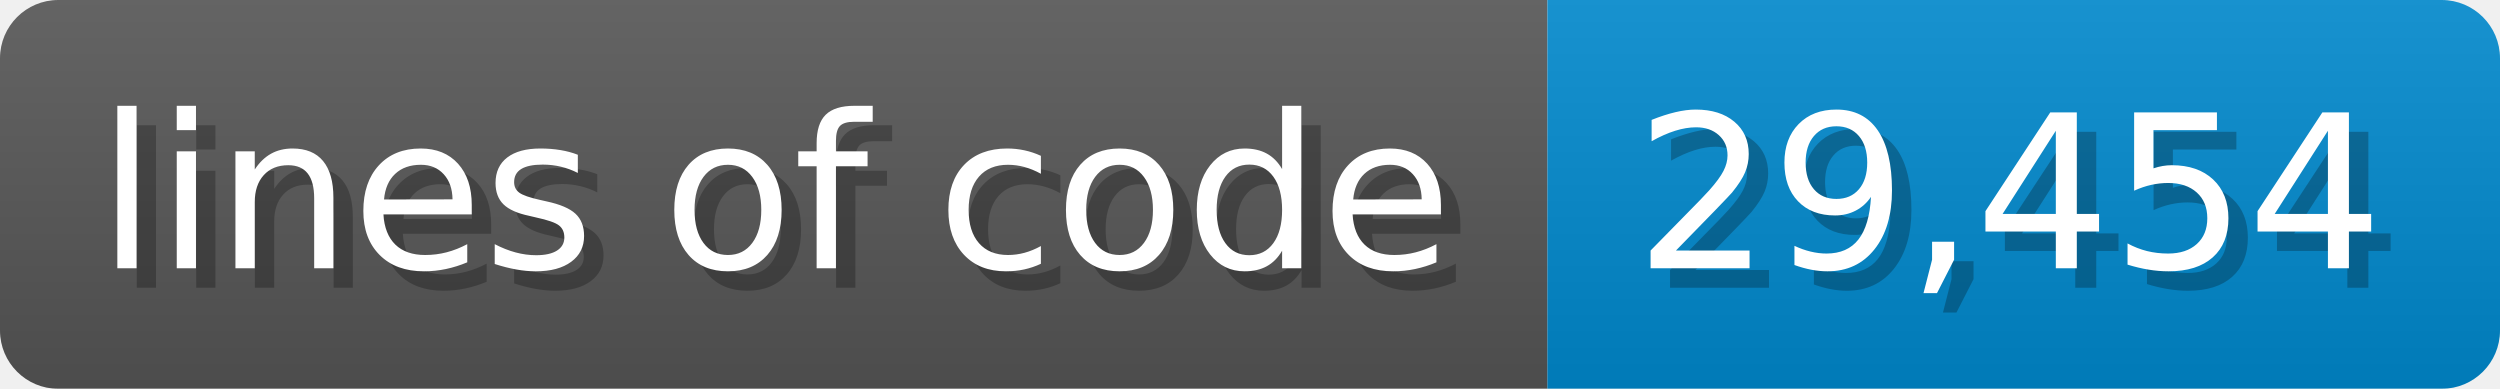
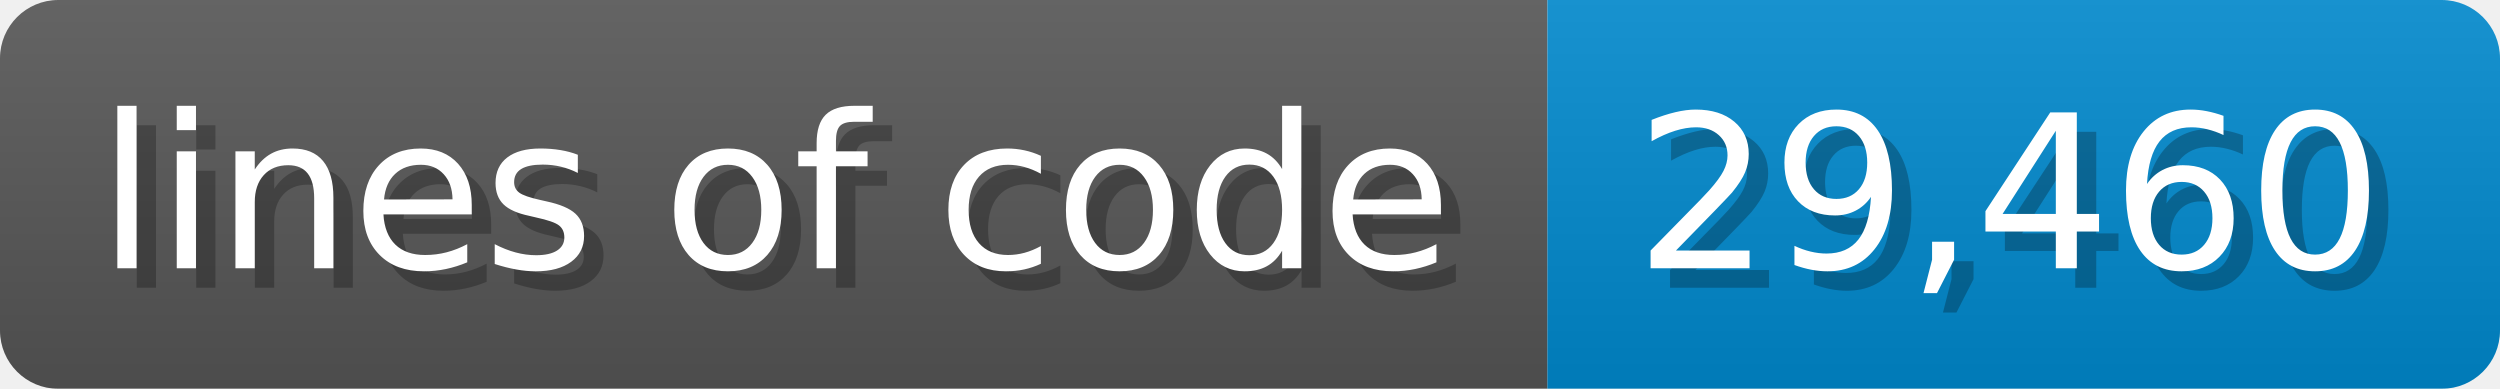
- <svg xmlns="http://www.w3.org/2000/svg" width="128.6" height="20" viewBox="0 0 1286 200" role="img" aria-label="lines of code: 29,454">
-   <linearGradient id="rSEQE" x2="0" y2="100%">
+ <svg xmlns="http://www.w3.org/2000/svg" width="128.6" height="20" viewBox="0 0 1286 200" role="img" aria-label="lines of code: 29,460">
+   <linearGradient id="mooWR" x2="0" y2="100%">
    <stop offset="0" stop-opacity=".1" stop-color="#EEE" />
    <stop offset="1" stop-opacity=".1" />
  </linearGradient>
-   <mask id="GGiIe">
+   <mask id="pEzmD">
    <rect width="1286" height="200" rx="30" fill="#FFF" />
  </mask>
-   <g mask="url(#GGiIe)">
+   <g mask="url(#pEzmD)">
    <rect width="796" height="200" fill="#555" />
    <rect width="490" height="200" fill="#08C" x="796" />
-     <rect width="1286" height="200" fill="url(#rSEQE)" />
+     <rect width="1286" height="200" fill="url(#mooWR)" />
  </g>
  <g aria-hidden="true" fill="#fff" text-anchor="start" font-family="Verdana,DejaVu Sans,sans-serif" font-size="110">
    <text x="60" y="148" textLength="696" fill="#000" opacity="0.25">lines of code</text>
    <text x="50" y="138" textLength="696">lines of code</text>
-     <text x="851" y="148" textLength="390" fill="#000" opacity="0.25">29,454</text>
-     <text x="841" y="138" textLength="390">29,454</text>
+     <text x="851" y="148" textLength="390" fill="#000" opacity="0.25">29,460</text>
+     <text x="841" y="138" textLength="390">29,460</text>
  </g>
</svg>
